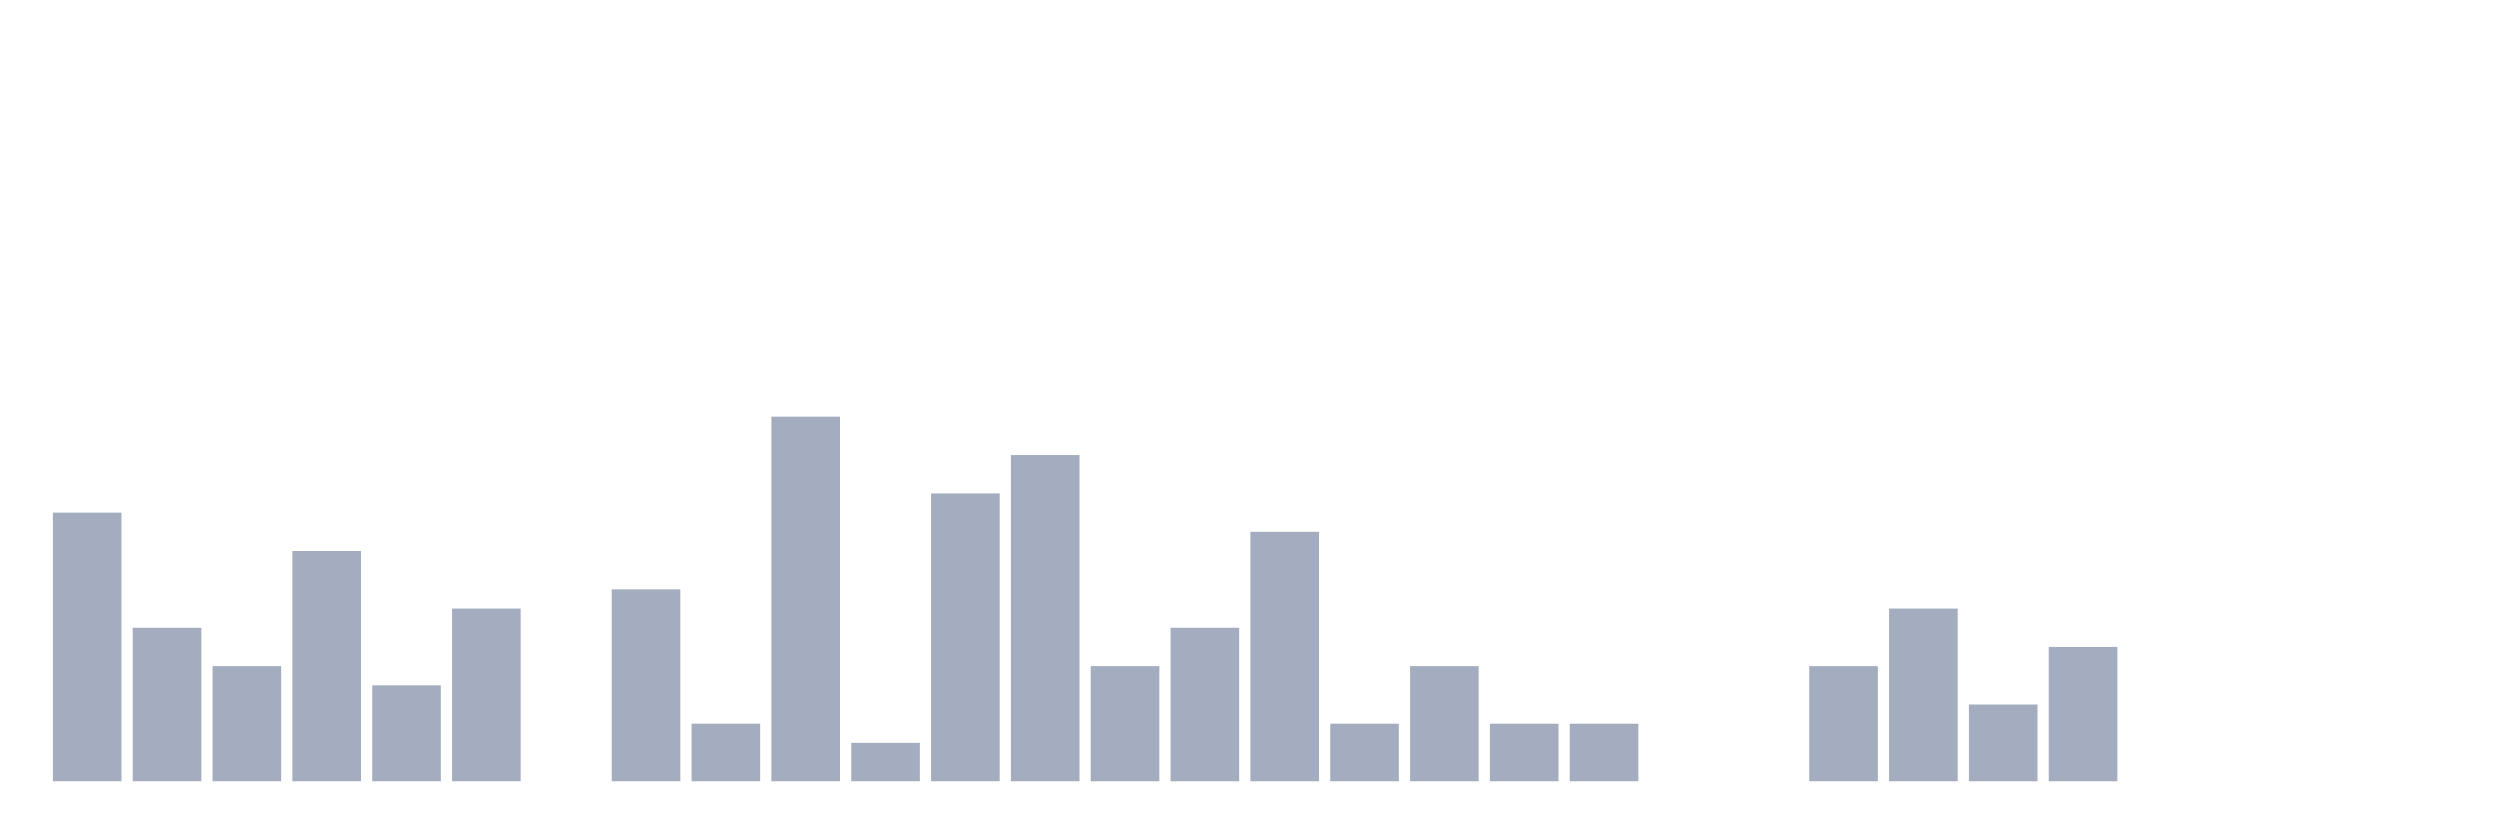
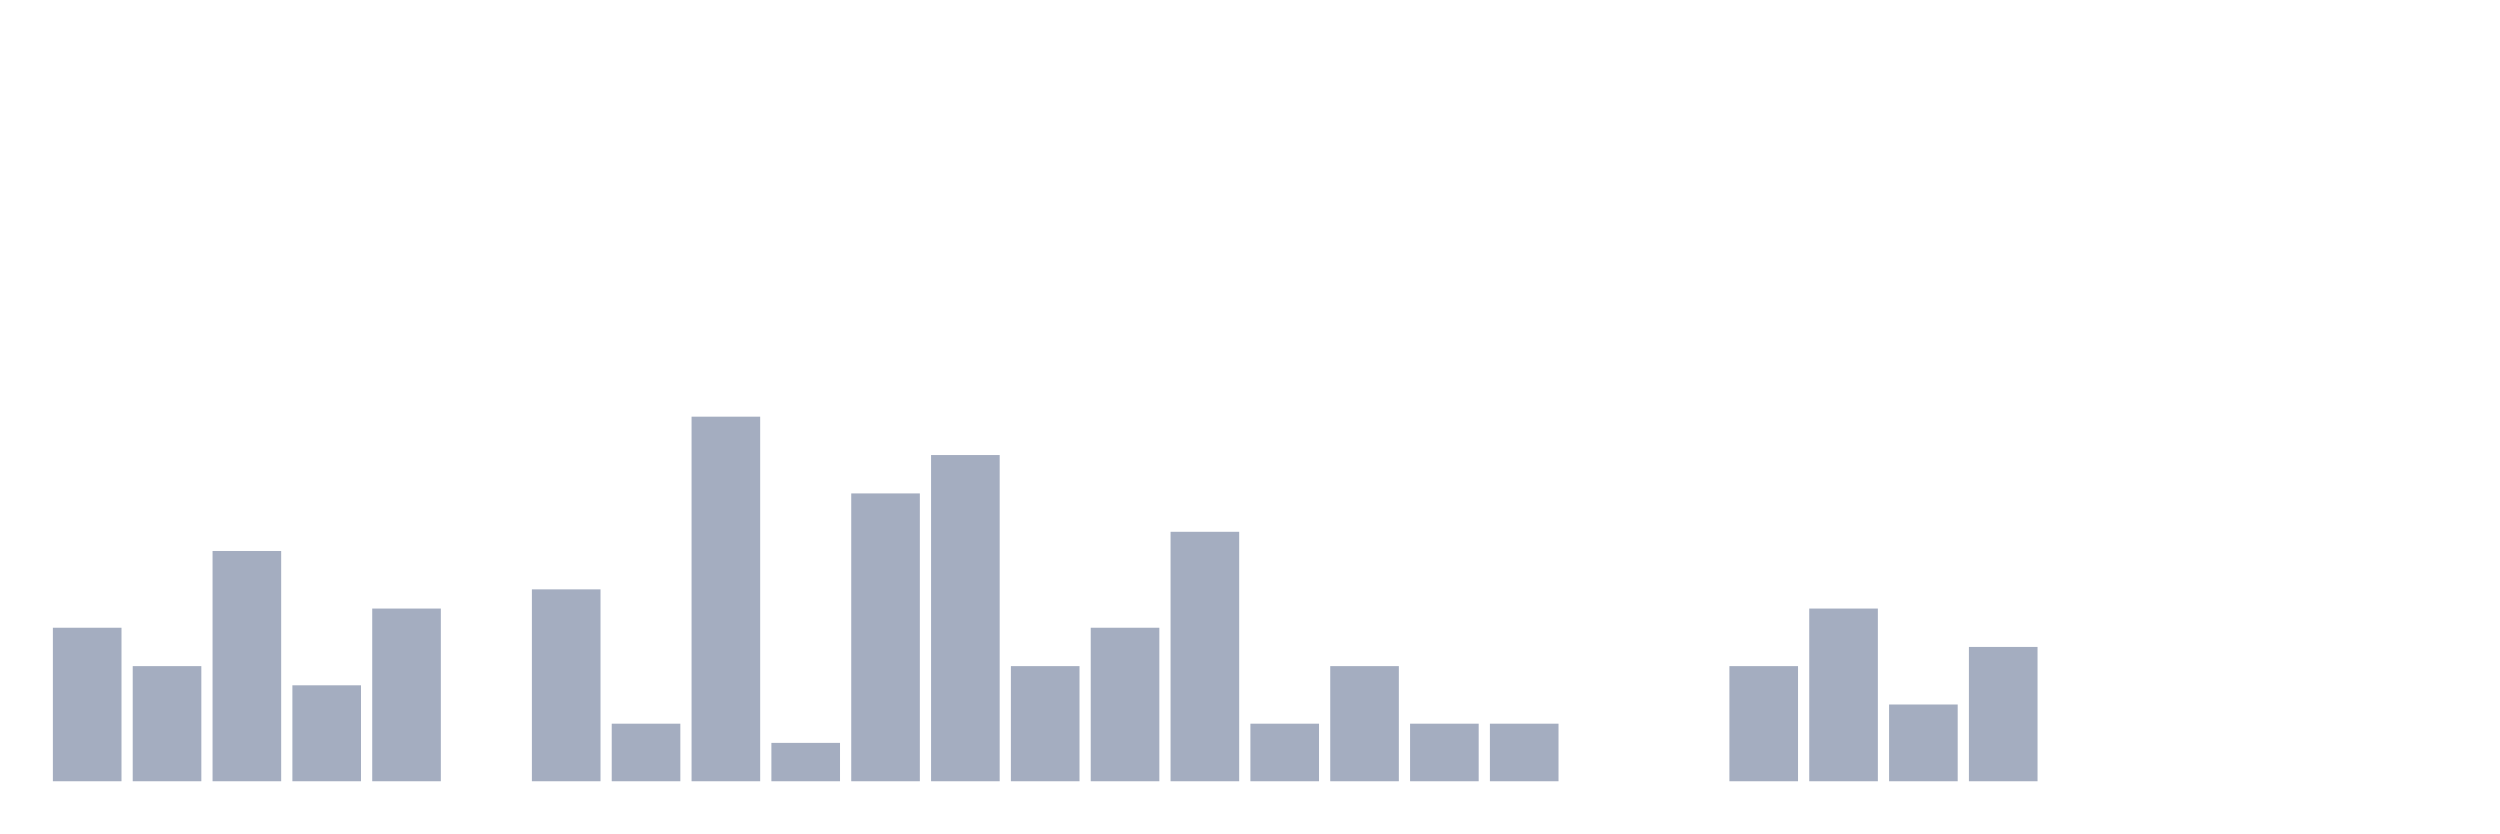
<svg xmlns="http://www.w3.org/2000/svg" viewBox="0 0 480 160">
  <g transform="translate(10,10)">
-     <rect class="bar" x="0.153" width="13.175" y="88.421" height="51.579" fill="rgb(164,173,192)" />
-     <rect class="bar" x="15.482" width="13.175" y="110.526" height="29.474" fill="rgb(164,173,192)" />
-     <rect class="bar" x="30.81" width="13.175" y="117.895" height="22.105" fill="rgb(164,173,192)" />
-     <rect class="bar" x="46.138" width="13.175" y="95.789" height="44.211" fill="rgb(164,173,192)" />
-     <rect class="bar" x="61.466" width="13.175" y="121.579" height="18.421" fill="rgb(164,173,192)" />
-     <rect class="bar" x="76.794" width="13.175" y="106.842" height="33.158" fill="rgb(164,173,192)" />
-     <rect class="bar" x="92.123" width="13.175" y="140" height="0" fill="rgb(164,173,192)" />
-     <rect class="bar" x="107.451" width="13.175" y="103.158" height="36.842" fill="rgb(164,173,192)" />
-     <rect class="bar" x="122.779" width="13.175" y="128.947" height="11.053" fill="rgb(164,173,192)" />
-     <rect class="bar" x="138.107" width="13.175" y="70" height="70" fill="rgb(164,173,192)" />
-     <rect class="bar" x="153.436" width="13.175" y="132.632" height="7.368" fill="rgb(164,173,192)" />
-     <rect class="bar" x="168.764" width="13.175" y="84.737" height="55.263" fill="rgb(164,173,192)" />
-     <rect class="bar" x="184.092" width="13.175" y="77.368" height="62.632" fill="rgb(164,173,192)" />
-     <rect class="bar" x="199.42" width="13.175" y="117.895" height="22.105" fill="rgb(164,173,192)" />
-     <rect class="bar" x="214.748" width="13.175" y="110.526" height="29.474" fill="rgb(164,173,192)" />
-     <rect class="bar" x="230.077" width="13.175" y="92.105" height="47.895" fill="rgb(164,173,192)" />
-     <rect class="bar" x="245.405" width="13.175" y="128.947" height="11.053" fill="rgb(164,173,192)" />
-     <rect class="bar" x="260.733" width="13.175" y="117.895" height="22.105" fill="rgb(164,173,192)" />
+     <rect class="bar" x="0.153" width="13.175" y="110.526" height="29.474" fill="rgb(164,173,192)" />
+     <rect class="bar" x="15.482" width="13.175" y="117.895" height="22.105" fill="rgb(164,173,192)" />
+     <rect class="bar" x="30.81" width="13.175" y="95.789" height="44.211" fill="rgb(164,173,192)" />
+     <rect class="bar" x="46.138" width="13.175" y="121.579" height="18.421" fill="rgb(164,173,192)" />
+     <rect class="bar" x="61.466" width="13.175" y="106.842" height="33.158" fill="rgb(164,173,192)" />
+     <rect class="bar" x="76.794" width="13.175" y="140" height="0" fill="rgb(164,173,192)" />
+     <rect class="bar" x="92.123" width="13.175" y="103.158" height="36.842" fill="rgb(164,173,192)" />
+     <rect class="bar" x="107.451" width="13.175" y="128.947" height="11.053" fill="rgb(164,173,192)" />
+     <rect class="bar" x="122.779" width="13.175" y="70" height="70" fill="rgb(164,173,192)" />
+     <rect class="bar" x="138.107" width="13.175" y="132.632" height="7.368" fill="rgb(164,173,192)" />
+     <rect class="bar" x="153.436" width="13.175" y="84.737" height="55.263" fill="rgb(164,173,192)" />
+     <rect class="bar" x="168.764" width="13.175" y="77.368" height="62.632" fill="rgb(164,173,192)" />
+     <rect class="bar" x="184.092" width="13.175" y="117.895" height="22.105" fill="rgb(164,173,192)" />
+     <rect class="bar" x="199.42" width="13.175" y="110.526" height="29.474" fill="rgb(164,173,192)" />
+     <rect class="bar" x="214.748" width="13.175" y="92.105" height="47.895" fill="rgb(164,173,192)" />
+     <rect class="bar" x="230.077" width="13.175" y="128.947" height="11.053" fill="rgb(164,173,192)" />
+     <rect class="bar" x="245.405" width="13.175" y="117.895" height="22.105" fill="rgb(164,173,192)" />
+     <rect class="bar" x="260.733" width="13.175" y="128.947" height="11.053" fill="rgb(164,173,192)" />
    <rect class="bar" x="276.061" width="13.175" y="128.947" height="11.053" fill="rgb(164,173,192)" />
-     <rect class="bar" x="291.39" width="13.175" y="128.947" height="11.053" fill="rgb(164,173,192)" />
+     <rect class="bar" x="291.39" width="13.175" y="140" height="0" fill="rgb(164,173,192)" />
    <rect class="bar" x="306.718" width="13.175" y="140" height="0" fill="rgb(164,173,192)" />
-     <rect class="bar" x="322.046" width="13.175" y="140" height="0" fill="rgb(164,173,192)" />
-     <rect class="bar" x="337.374" width="13.175" y="117.895" height="22.105" fill="rgb(164,173,192)" />
-     <rect class="bar" x="352.702" width="13.175" y="106.842" height="33.158" fill="rgb(164,173,192)" />
-     <rect class="bar" x="368.031" width="13.175" y="125.263" height="14.737" fill="rgb(164,173,192)" />
-     <rect class="bar" x="383.359" width="13.175" y="114.211" height="25.789" fill="rgb(164,173,192)" />
+     <rect class="bar" x="322.046" width="13.175" y="117.895" height="22.105" fill="rgb(164,173,192)" />
+     <rect class="bar" x="337.374" width="13.175" y="106.842" height="33.158" fill="rgb(164,173,192)" />
+     <rect class="bar" x="352.702" width="13.175" y="125.263" height="14.737" fill="rgb(164,173,192)" />
+     <rect class="bar" x="368.031" width="13.175" y="114.211" height="25.789" fill="rgb(164,173,192)" />
+     <rect class="bar" x="383.359" width="13.175" y="140" height="0" fill="rgb(164,173,192)" />
    <rect class="bar" x="398.687" width="13.175" y="140" height="0" fill="rgb(164,173,192)" />
    <rect class="bar" x="414.015" width="13.175" y="140" height="0" fill="rgb(164,173,192)" />
    <rect class="bar" x="429.344" width="13.175" y="140" height="0" fill="rgb(164,173,192)" />
    <rect class="bar" x="444.672" width="13.175" y="140" height="0" fill="rgb(164,173,192)" />
  </g>
</svg>
